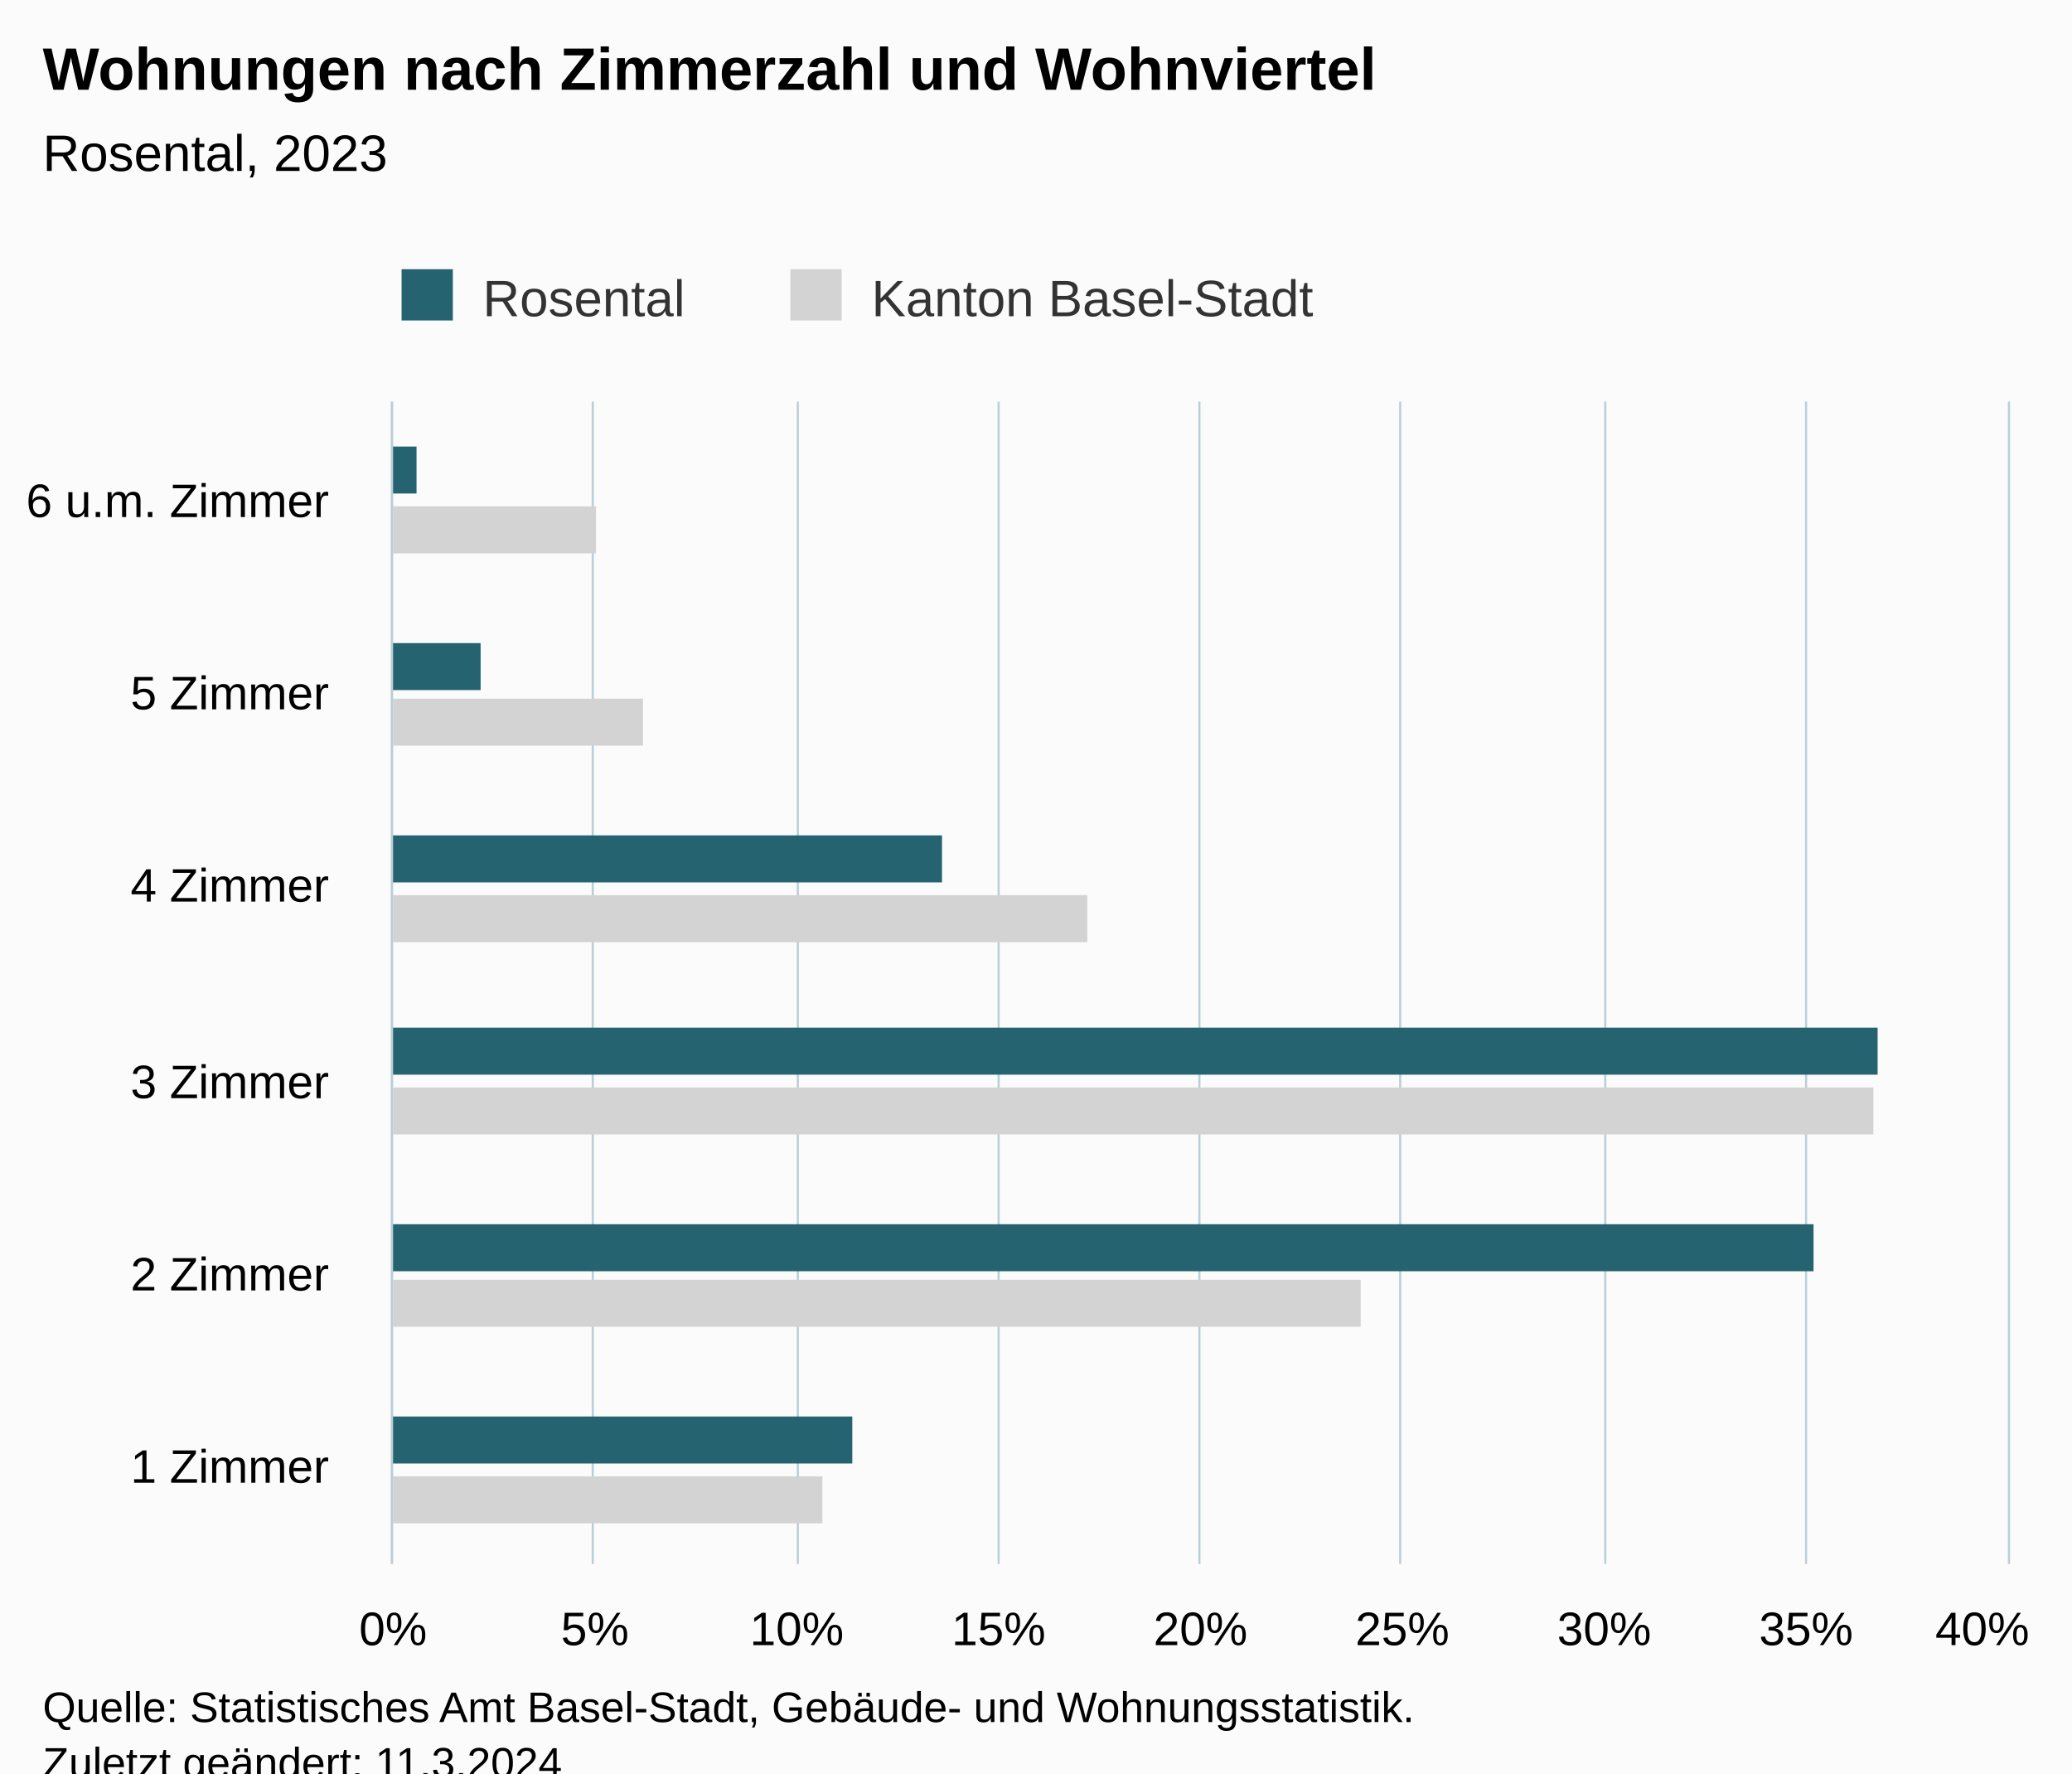
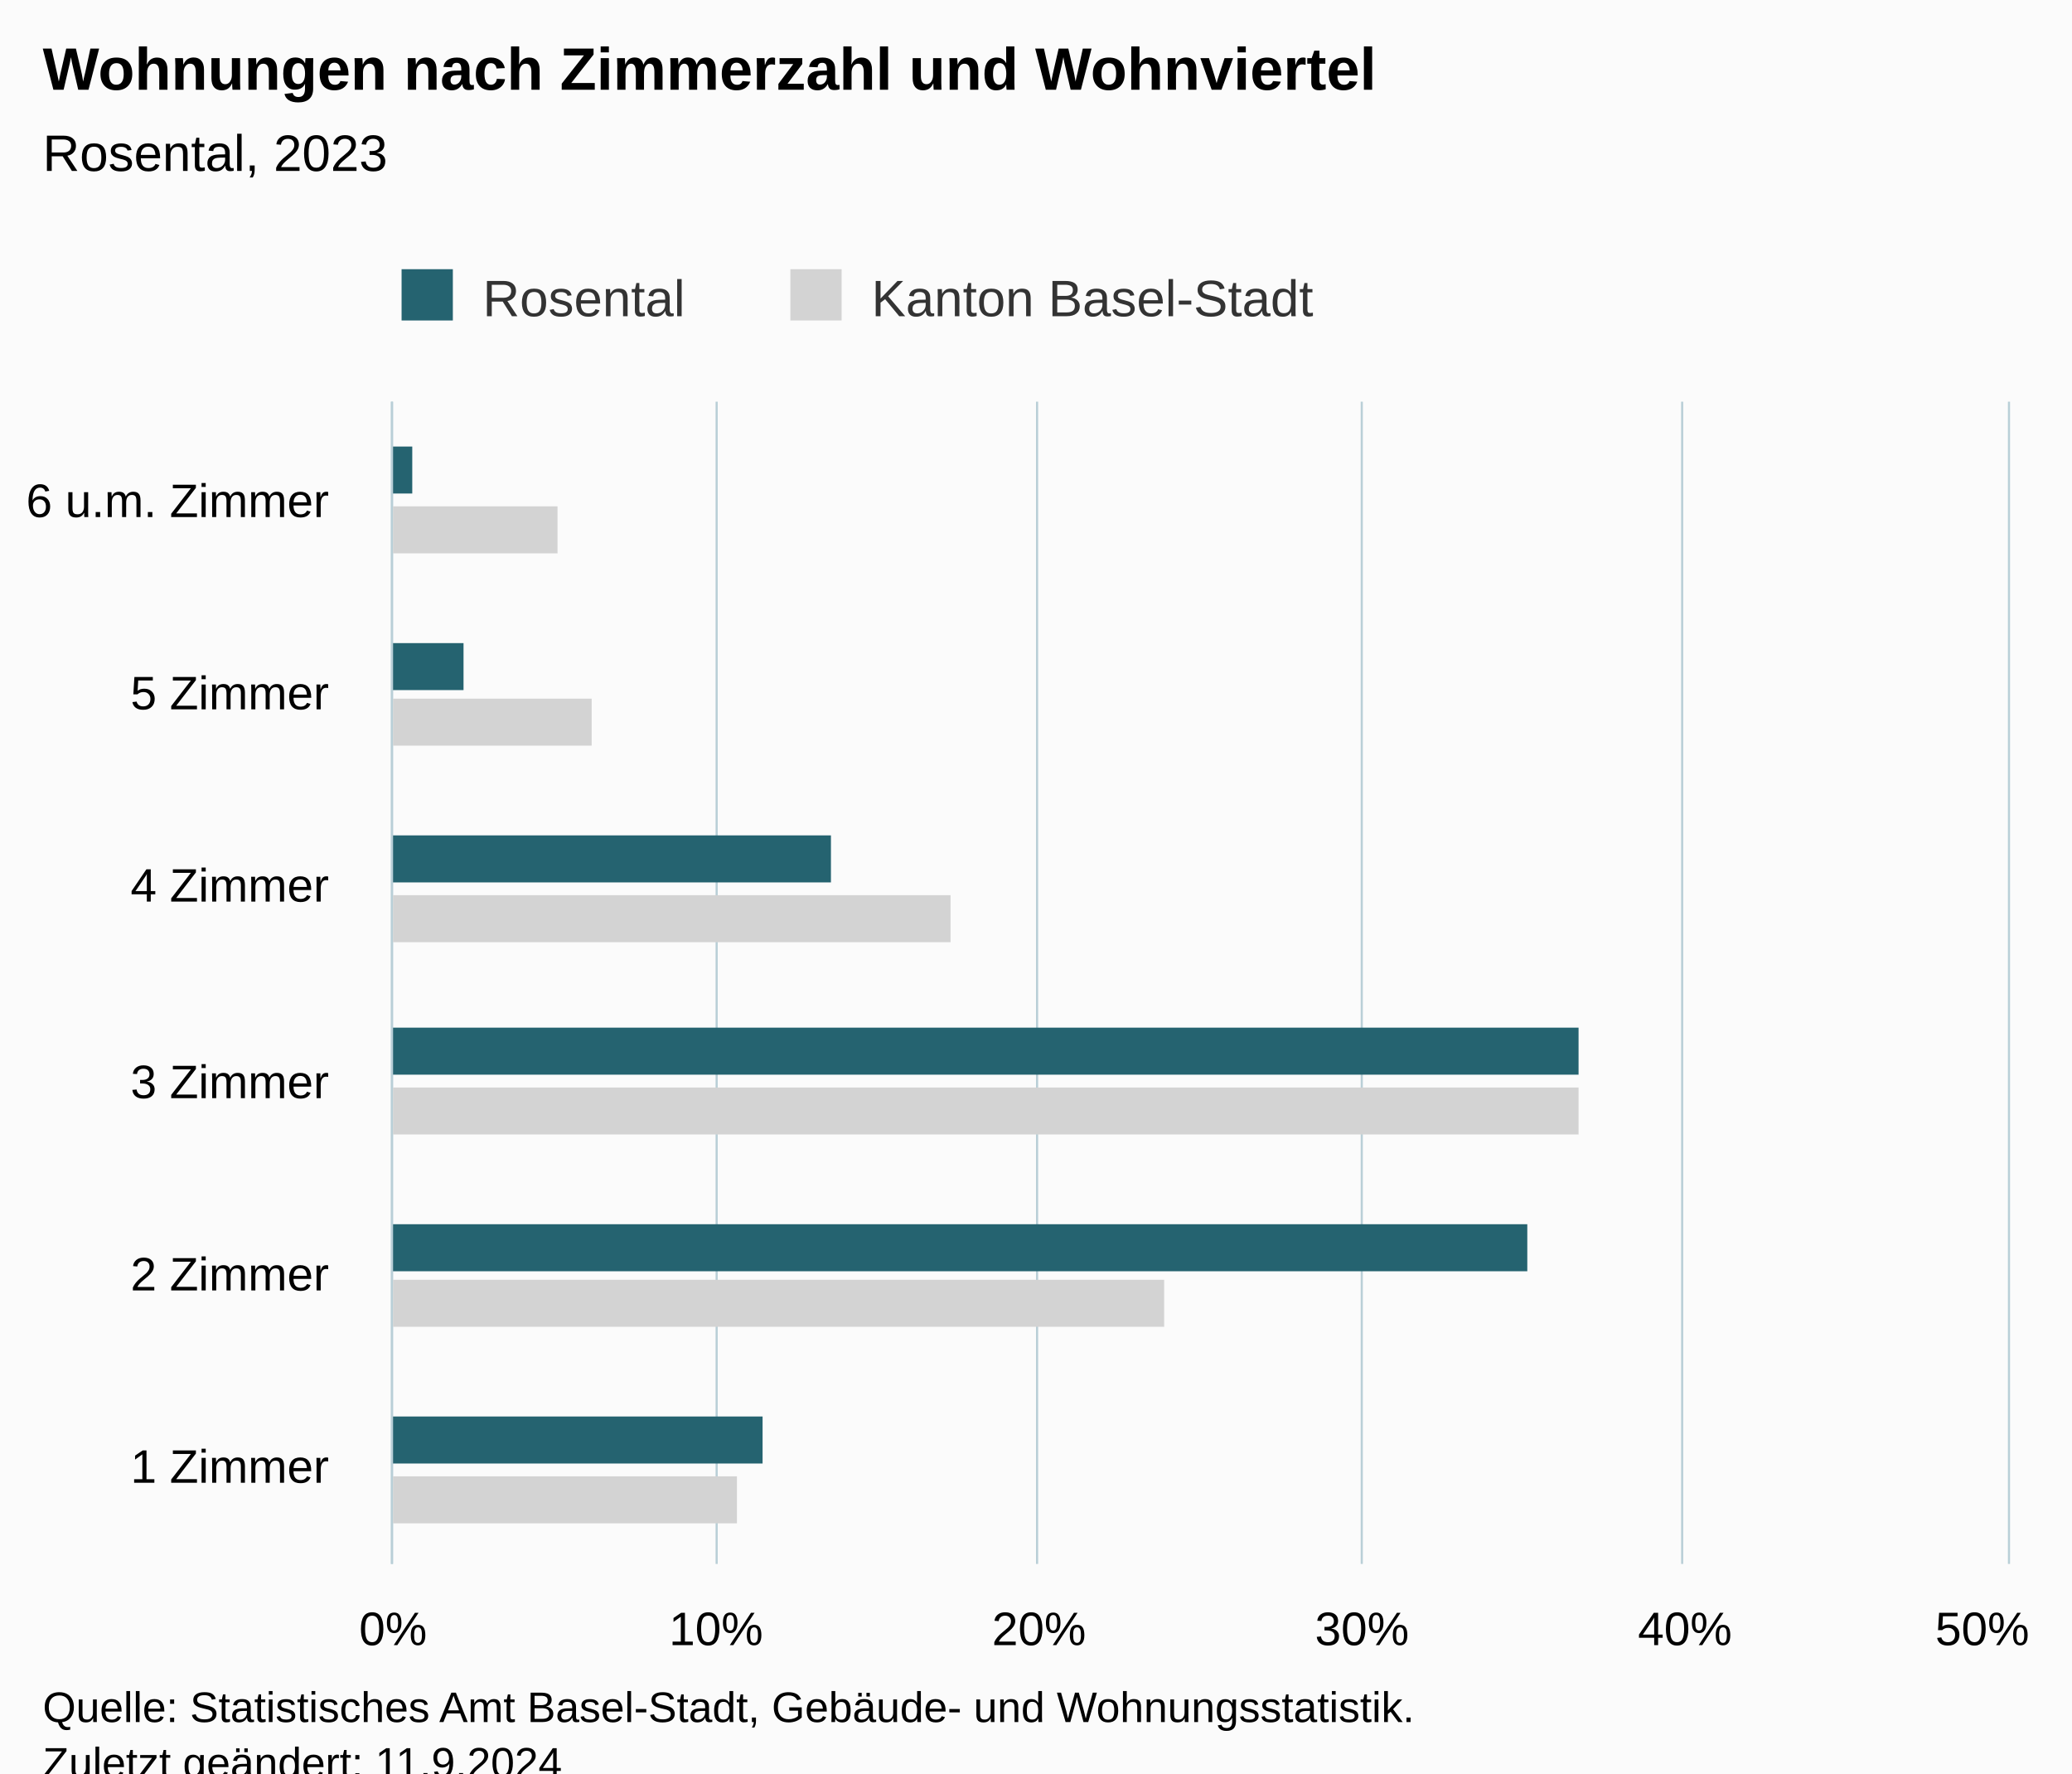
<svg xmlns="http://www.w3.org/2000/svg" version="1.1" class="highcharts-root" style="font-family:Arial;font-size:12px;" viewBox="0 0 485 415">
  <defs>
-     <clipPath id="highcharts-w2gu7i9-19-">
+     <clipPath id="highcharts-q5zp8ca-19-">
      <rect x="0" y="0" width="272" height="378" fill="none" />
    </clipPath>
-     <clipPath id="highcharts-w2gu7i9-26-">
+     <clipPath id="highcharts-q5zp8ca-26-">
      <rect x="0" y="0" width="272" height="378" fill="none" />
    </clipPath>
-     <clipPath id="highcharts-w2gu7i9-33-">
+     <clipPath id="highcharts-q5zp8ca-33-">
      <rect x="92" y="94" width="378" height="272" fill="none" />
    </clipPath>
  </defs>
  <rect fill="#fbfbfb" class="highcharts-background" x="0" y="0" width="485" height="428" rx="0" ry="0" />
  <rect fill="none" class="highcharts-plot-background" x="92" y="94" width="378" height="272" />
  <g class="highcharts-pane-group" data-z-index="0" />
  <g class="highcharts-grid highcharts-xaxis-grid" data-z-index="1">
    <path fill="none" data-z-index="1" class="highcharts-grid-line" d="M 92 321.5 L 470 321.5" opacity="1" />
    <path fill="none" data-z-index="1" class="highcharts-grid-line" d="M 92 275.5 L 470 275.5" opacity="1" />
    <path fill="none" data-z-index="1" class="highcharts-grid-line" d="M 92 230.5 L 470 230.5" opacity="1" />
    <path fill="none" data-z-index="1" class="highcharts-grid-line" d="M 92 185.5 L 470 185.5" opacity="1" />
    <path fill="none" data-z-index="1" class="highcharts-grid-line" d="M 92 139.5 L 470 139.5" opacity="1" />
    <path fill="none" data-z-index="1" class="highcharts-grid-line" d="M 92 94.5 L 470 94.5" opacity="1" />
    <path fill="none" data-z-index="1" class="highcharts-grid-line" d="M 92 366.5 L 470 366.5" opacity="1" />
  </g>
  <g class="highcharts-grid highcharts-yaxis-grid" data-z-index="1">
    <path fill="none" stroke="#B9CFD7" stroke-width="0.5" data-z-index="1" class="highcharts-grid-line" d="M 91.75 94 L 91.75 366" opacity="1" />
-     <path fill="none" stroke="#B9CFD7" stroke-width="0.5" data-z-index="1" class="highcharts-grid-line" d="M 138.75 94 L 138.75 366" opacity="1" />
-     <path fill="none" stroke="#B9CFD7" stroke-width="0.5" data-z-index="1" class="highcharts-grid-line" d="M 186.75 94 L 186.75 366" opacity="1" />
-     <path fill="none" stroke="#B9CFD7" stroke-width="0.5" data-z-index="1" class="highcharts-grid-line" d="M 233.75 94 L 233.75 366" opacity="1" />
-     <path fill="none" stroke="#B9CFD7" stroke-width="0.5" data-z-index="1" class="highcharts-grid-line" d="M 280.75 94 L 280.75 366" opacity="1" />
-     <path fill="none" stroke="#B9CFD7" stroke-width="0.5" data-z-index="1" class="highcharts-grid-line" d="M 327.75 94 L 327.75 366" opacity="1" />
-     <path fill="none" stroke="#B9CFD7" stroke-width="0.5" data-z-index="1" class="highcharts-grid-line" d="M 375.75 94 L 375.75 366" opacity="1" />
-     <path fill="none" stroke="#B9CFD7" stroke-width="0.5" data-z-index="1" class="highcharts-grid-line" d="M 422.75 94 L 422.75 366" opacity="1" />
+     <path fill="none" stroke="#B9CFD7" stroke-width="0.5" data-z-index="1" class="highcharts-grid-line" d="M 167.75 94 L 167.75 366" opacity="1" />
+     <path fill="none" stroke="#B9CFD7" stroke-width="0.5" data-z-index="1" class="highcharts-grid-line" d="M 242.75 94 L 242.75 366" opacity="1" />
+     <path fill="none" stroke="#B9CFD7" stroke-width="0.5" data-z-index="1" class="highcharts-grid-line" d="M 318.75 94 L 318.75 366" opacity="1" />
+     <path fill="none" stroke="#B9CFD7" stroke-width="0.5" data-z-index="1" class="highcharts-grid-line" d="M 393.75 94 L 393.75 366" opacity="1" />
    <path fill="none" stroke="#B9CFD7" stroke-width="0.5" data-z-index="1" class="highcharts-grid-line" d="M 470.25 94 L 470.25 366" opacity="1" />
  </g>
  <rect fill="none" class="highcharts-plot-border" data-z-index="1" x="92" y="94" width="378" height="272" />
  <g class="highcharts-axis highcharts-xaxis" data-z-index="2">
    <path fill="none" class="highcharts-axis-line" stroke="#B9CFD7" stroke-width="0.5" data-z-index="7" d="M 91.75 94 L 91.75 366" />
  </g>
  <g class="highcharts-axis highcharts-yaxis" data-z-index="2">
    <path fill="none" class="highcharts-axis-line" data-z-index="7" d="M 92 366 L 470 366" />
  </g>
  <g class="highcharts-series-group" data-z-index="3">
-     <g class="highcharts-series highcharts-series-0 highcharts-bar-series" data-z-index="0.1" opacity="1" transform="translate(470,366) rotate(90) scale(-1,1) scale(1 1)" clip-path="url(#highcharts-w2gu7i9-26-)">
-       <rect x="9.5" y="277.5" width="11" height="101" fill="lightgray" stroke="#ffffff" stroke-width="1e-7" opacity="1" class="highcharts-point" />
-       <rect x="55.5" y="151.5" width="11" height="227" fill="lightgray" stroke="#ffffff" stroke-width="1e-7" opacity="1" class="highcharts-point" />
-       <rect x="100.5" y="31.5" width="11" height="347" fill="lightgray" stroke="#ffffff" stroke-width="1e-7" opacity="1" class="highcharts-point" />
-       <rect x="145.5" y="215.5" width="11" height="163" fill="lightgray" stroke="#ffffff" stroke-width="1e-7" opacity="1" class="highcharts-point" />
-       <rect x="191.5" y="319.5" width="11" height="59" fill="lightgray" stroke="#ffffff" stroke-width="1e-7" opacity="1" class="highcharts-point" />
-       <rect x="236.5" y="330.5" width="11" height="48" fill="lightgray" stroke="#ffffff" stroke-width="1e-7" opacity="1" class="highcharts-point" />
+     <g class="highcharts-series highcharts-series-0 highcharts-bar-series" data-z-index="0.1" opacity="1" transform="translate(470,366) rotate(90) scale(-1,1) scale(1 1)" clip-path="url(#highcharts-q5zp8ca-26-)">
+       <rect x="9.5" y="297.5" width="11" height="81" fill="lightgray" stroke="#ffffff" stroke-width="1e-7" opacity="1" class="highcharts-point" />
+       <rect x="55.5" y="197.5" width="11" height="181" fill="lightgray" stroke="#ffffff" stroke-width="1e-7" opacity="1" class="highcharts-point" />
+       <rect x="100.5" y="100.5" width="11" height="278" fill="lightgray" stroke="#ffffff" stroke-width="1e-7" opacity="1" class="highcharts-point" />
+       <rect x="145.5" y="247.5" width="11" height="131" fill="lightgray" stroke="#ffffff" stroke-width="1e-7" opacity="1" class="highcharts-point" />
+       <rect x="191.5" y="331.5" width="11" height="47" fill="lightgray" stroke="#ffffff" stroke-width="1e-7" opacity="1" class="highcharts-point" />
+       <rect x="236.5" y="339.5" width="11" height="39" fill="lightgray" stroke="#ffffff" stroke-width="1e-7" opacity="1" class="highcharts-point" />
    </g>
    <g class="highcharts-markers highcharts-series-0 highcharts-bar-series" data-z-index="0.1" opacity="1" transform="translate(470,366) rotate(90) scale(-1,1) scale(1 1)" clip-path="none" />
-     <g class="highcharts-series highcharts-series-1 highcharts-bar-series" data-z-index="0.1" opacity="1" transform="translate(470,366) rotate(90) scale(-1,1) scale(1 1)" clip-path="url(#highcharts-w2gu7i9-26-)">
-       <rect x="23.5" y="270.5" width="11" height="108" fill="rgb(37, 99, 112)" stroke="#ffffff" stroke-width="1e-7" opacity="1" class="highcharts-point" />
-       <rect x="68.5" y="45.5" width="11" height="333" fill="rgb(37, 99, 112)" stroke="#ffffff" stroke-width="1e-7" opacity="1" class="highcharts-point" />
-       <rect x="114.5" y="30.5" width="11" height="348" fill="rgb(37, 99, 112)" stroke="#ffffff" stroke-width="1e-7" opacity="1" class="highcharts-point" />
-       <rect x="159.5" y="249.5" width="11" height="129" fill="rgb(37, 99, 112)" stroke="#ffffff" stroke-width="1e-7" opacity="1" class="highcharts-point" />
-       <rect x="204.5" y="357.5" width="11" height="21" fill="rgb(37, 99, 112)" stroke="#ffffff" stroke-width="1e-7" opacity="1" class="highcharts-point" />
-       <rect x="250.5" y="372.5" width="11" height="6" fill="rgb(37, 99, 112)" stroke="#ffffff" stroke-width="1e-7" opacity="1" class="highcharts-point" />
+     <g class="highcharts-series highcharts-series-1 highcharts-bar-series" data-z-index="0.1" opacity="1" transform="translate(470,366) rotate(90) scale(-1,1) scale(1 1)" clip-path="url(#highcharts-q5zp8ca-26-)">
+       <rect x="23.5" y="291.5" width="11" height="87" fill="rgb(37, 99, 112)" stroke="#ffffff" stroke-width="1e-7" opacity="1" class="highcharts-point" />
+       <rect x="68.5" y="112.5" width="11" height="266" fill="rgb(37, 99, 112)" stroke="#ffffff" stroke-width="1e-7" opacity="1" class="highcharts-point" />
+       <rect x="114.5" y="100.5" width="11" height="278" fill="rgb(37, 99, 112)" stroke="#ffffff" stroke-width="1e-7" opacity="1" class="highcharts-point" />
+       <rect x="159.5" y="275.5" width="11" height="103" fill="rgb(37, 99, 112)" stroke="#ffffff" stroke-width="1e-7" opacity="1" class="highcharts-point" />
+       <rect x="204.5" y="361.5" width="11" height="17" fill="rgb(37, 99, 112)" stroke="#ffffff" stroke-width="1e-7" opacity="1" class="highcharts-point" />
+       <rect x="250.5" y="373.5" width="11" height="5" fill="rgb(37, 99, 112)" stroke="#ffffff" stroke-width="1e-7" opacity="1" class="highcharts-point" />
    </g>
    <g class="highcharts-markers highcharts-series-1 highcharts-bar-series" data-z-index="0.1" opacity="1" transform="translate(470,366) rotate(90) scale(-1,1) scale(1 1)" clip-path="none" />
  </g>
  <text x="10" text-anchor="start" class="highcharts-title" data-z-index="4" style="color:#000000;font-size:14px;font-weight:bold;fill:#000000;" y="21">
    <tspan>Wohnungen nach Zimmerzahl und Wohnviertel</tspan>
  </text>
  <text x="10" text-anchor="start" class="highcharts-subtitle" data-z-index="4" style="color:#000000;font-size:12px;font-weight:normal;fill:#000000;" y="40">
    <tspan>Rosental, 2023</tspan>
  </text>
  <text x="10" text-anchor="start" class="highcharts-caption" data-z-index="4" style="color:#666666;fill:#666666;" y="400" />
  <g class="highcharts-legend" data-z-index="7" transform="translate(84,56)">
    <rect fill="none" class="highcharts-legend-box" rx="0" ry="0" x="0" y="0" width="234" height="26" visibility="visible" />
    <g data-z-index="1">
      <g>
        <g class="highcharts-legend-item highcharts-bar-series highcharts-color-undefined highcharts-series-1" data-z-index="1" transform="translate(8,3)">
          <text x="21" style="color:#333333;cursor:pointer;font-size:12px;font-weight:normal;fill:#333333;" text-anchor="start" data-z-index="2" y="15">
            <tspan>Rosental</tspan>
          </text>
          <rect x="2" y="4" width="12" height="12" fill="rgb(37, 99, 112)" class="highcharts-point" data-z-index="3" />
        </g>
        <g class="highcharts-legend-item highcharts-bar-series highcharts-color-undefined highcharts-series-0" data-z-index="1" transform="translate(99,3)">
          <text x="21" y="15" style="color:#333333;cursor:pointer;font-size:12px;font-weight:normal;fill:#333333;" text-anchor="start" data-z-index="2">
            <tspan>Kanton Basel-Stadt</tspan>
          </text>
          <rect x="2" y="4" width="12" height="12" fill="lightgray" class="highcharts-point" data-z-index="3" />
        </g>
      </g>
    </g>
  </g>
  <g class="highcharts-axis-labels highcharts-xaxis-labels" data-z-index="7">
    <text x="77" style="color:#000000;cursor:default;font-size:11px;fill:#000000;" text-anchor="end" transform="translate(0,0)" y="347" opacity="1">
      <tspan>1 Zimmer</tspan>
    </text>
    <text x="77" style="color:#000000;cursor:default;font-size:11px;fill:#000000;" text-anchor="end" transform="translate(0,0)" y="302" opacity="1">
      <tspan>2 Zimmer</tspan>
    </text>
    <text x="77" style="color:#000000;cursor:default;font-size:11px;fill:#000000;" text-anchor="end" transform="translate(0,0)" y="257" opacity="1">
      <tspan>3 Zimmer</tspan>
    </text>
    <text x="77" style="color:#000000;cursor:default;font-size:11px;fill:#000000;" text-anchor="end" transform="translate(0,0)" y="211" opacity="1">
      <tspan>4 Zimmer</tspan>
    </text>
    <text x="77" style="color:#000000;cursor:default;font-size:11px;fill:#000000;" text-anchor="end" transform="translate(0,0)" y="166" opacity="1">
      <tspan>5 Zimmer</tspan>
    </text>
    <text x="77" style="color:#000000;cursor:default;font-size:11px;fill:#000000;" text-anchor="end" transform="translate(0,0)" y="121" opacity="1">
      <tspan>6 u.m. Zimmer</tspan>
    </text>
  </g>
  <g class="highcharts-axis-labels highcharts-yaxis-labels" data-z-index="7">
    <text x="92" style="color:#000000;cursor:default;font-size:11px;fill:#000000;" text-anchor="middle" transform="translate(0,0)" y="385" opacity="1">0%</text>
-     <text x="139.25" style="color:#000000;cursor:default;font-size:11px;fill:#000000;" text-anchor="middle" transform="translate(0,0)" y="385" opacity="1">5%</text>
-     <text x="186.5" style="color:#000000;cursor:default;font-size:11px;fill:#000000;" text-anchor="middle" transform="translate(0,0)" y="385" opacity="1">10%</text>
-     <text x="233.75" style="color:#000000;cursor:default;font-size:11px;fill:#000000;" text-anchor="middle" transform="translate(0,0)" y="385" opacity="1">15%</text>
-     <text x="281" style="color:#000000;cursor:default;font-size:11px;fill:#000000;" text-anchor="middle" transform="translate(0,0)" y="385" opacity="1">20%</text>
-     <text x="328.25" style="color:#000000;cursor:default;font-size:11px;fill:#000000;" text-anchor="middle" transform="translate(0,0)" y="385" opacity="1">25%</text>
-     <text x="375.5" style="color:#000000;cursor:default;font-size:11px;fill:#000000;" text-anchor="middle" transform="translate(0,0)" y="385" opacity="1">30%</text>
-     <text x="422.75" style="color:#000000;cursor:default;font-size:11px;fill:#000000;" text-anchor="middle" transform="translate(0,0)" y="385" opacity="1">35%</text>
-     <text x="464" style="color:#000000;cursor:default;font-size:11px;fill:#000000;" text-anchor="middle" transform="translate(0,0)" y="385" opacity="1">40%</text>
+     <text x="167.6" style="color:#000000;cursor:default;font-size:11px;fill:#000000;" text-anchor="middle" transform="translate(0,0)" y="385" opacity="1">10%</text>
+     <text x="243.2" style="color:#000000;cursor:default;font-size:11px;fill:#000000;" text-anchor="middle" transform="translate(0,0)" y="385" opacity="1">20%</text>
+     <text x="318.8" style="color:#000000;cursor:default;font-size:11px;fill:#000000;" text-anchor="middle" transform="translate(0,0)" y="385" opacity="1">30%</text>
+     <text x="394.4" style="color:#000000;cursor:default;font-size:11px;fill:#000000;" text-anchor="middle" transform="translate(0,0)" y="385" opacity="1">40%</text>
+     <text x="464" style="color:#000000;cursor:default;font-size:11px;fill:#000000;" text-anchor="middle" transform="translate(0,0)" y="385" opacity="1">50%</text>
  </g>
  <text x="10" class="highcharts-credits" text-anchor="start" data-z-index="8" style="cursor:default;color:#000000;font-size:10px;fill:#000000;" y="403">
    <tspan>Quelle: Statistisches Amt Basel-Stadt, Gebäude- und Wohnungsstatistik.</tspan>
-     <tspan x="10" dy="13">Zuletzt geändert: 11.3.2024</tspan>
+     <tspan x="10" dy="13">Zuletzt geändert: 11.9.2024</tspan>
  </text>
-   <g class="highcharts-control-points" data-z-index="99" clip-path="url(#highcharts-w2gu7i9-33-)" />
+   <g class="highcharts-control-points" data-z-index="99" clip-path="url(#highcharts-q5zp8ca-33-)" />
</svg>
